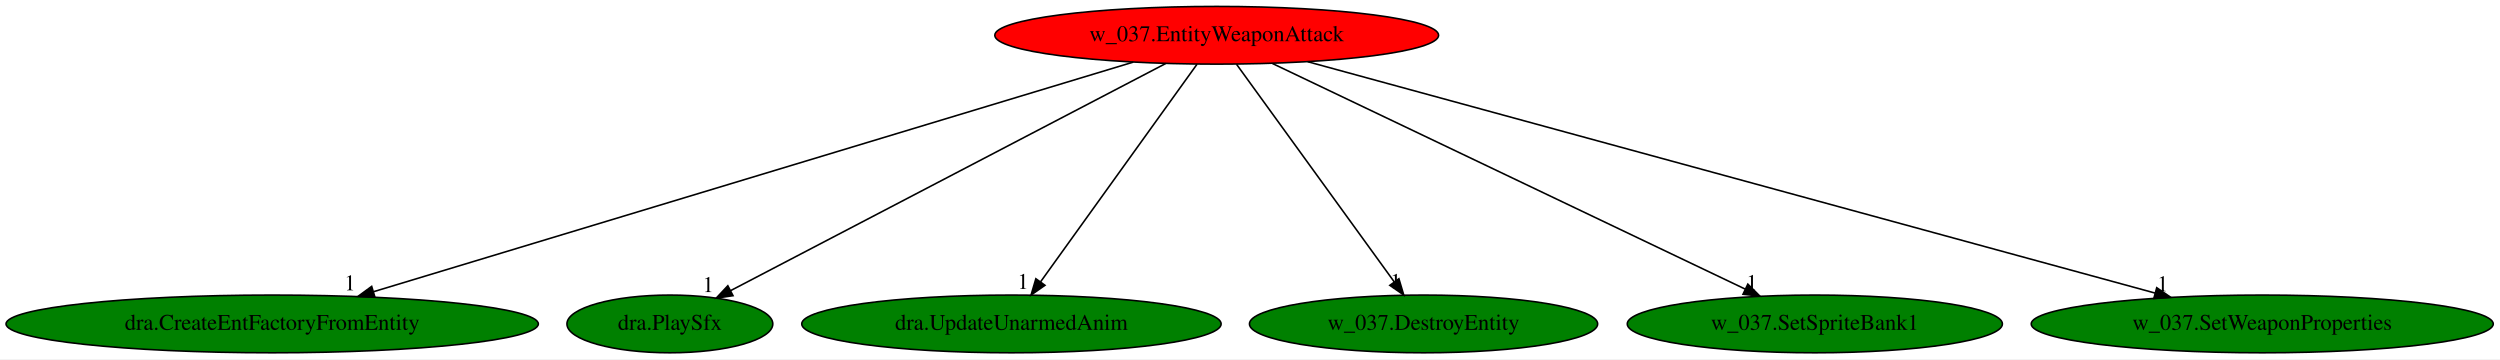
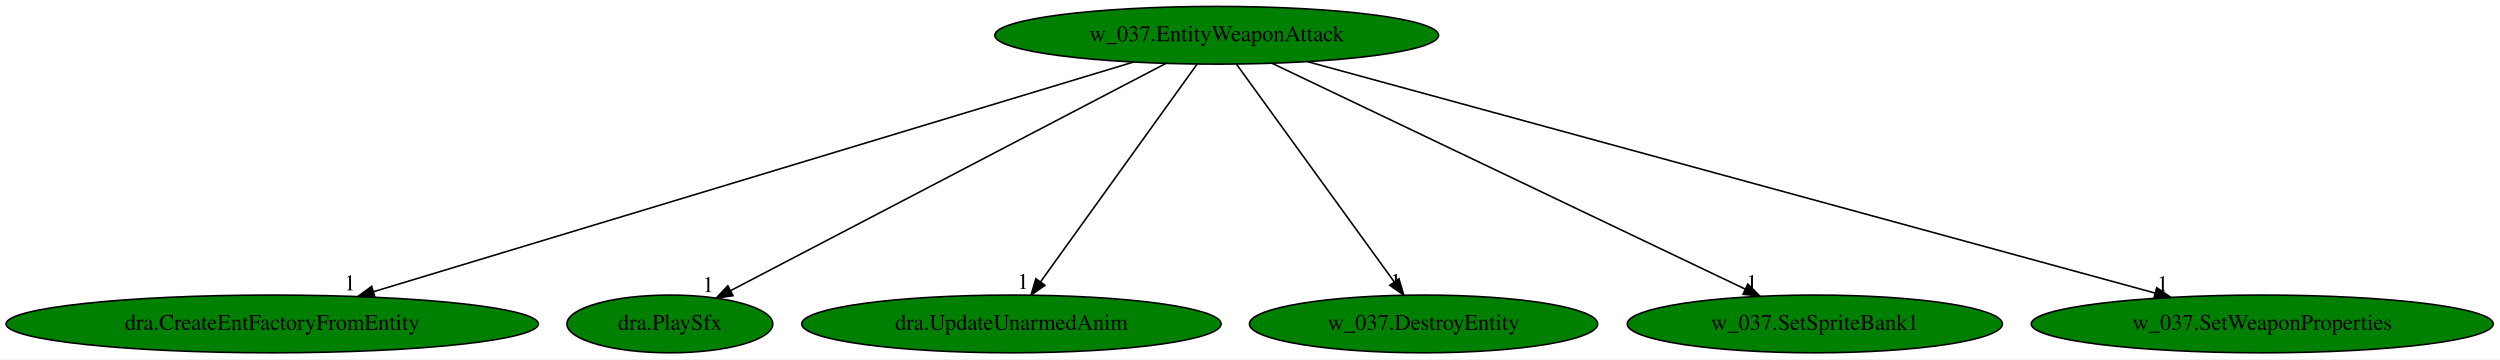
<svg xmlns="http://www.w3.org/2000/svg" xmlns:xlink="http://www.w3.org/1999/xlink" width="1559pt" height="224pt" viewBox="0.00 0.00 1559.02 224.00">
  <g id="graph0" class="graph" transform="scale(1 1) rotate(0) translate(4 220)">
    <polygon fill="white" stroke="transparent" points="-4,4 -4,-220 1555.02,-220 1555.02,4 -4,4" />
    <g id="node1" class="node">
-       <ellipse fill="red" stroke="black" cx="754.74" cy="-198" rx="138.38" ry="18" />
+       <ellipse fill="green" stroke="black" cx="754.74" cy="-198" rx="138.38" ry="18" />
      <text text-anchor="middle" x="754.74" y="-194.3" font-family="Times,serif" font-size="14.00">w_037.EntityWeaponAttack</text>
    </g>
    <g id="node2" class="node">
      <g id="a_node2">
        <a xlink:href="dra.CreateEntFactoryFromEntity.svg" xlink:title="dra.CreateEntFactoryFromEntity">
          <ellipse fill="green" stroke="black" cx="165.74" cy="-18" rx="165.97" ry="18" />
          <text text-anchor="middle" x="165.74" y="-14.3" font-family="Times,serif" font-size="14.00">dra.CreateEntFactoryFromEntity</text>
        </a>
      </g>
    </g>
    <g id="edge1" class="edge">
      <path fill="none" stroke="black" d="M702.72,-181.28C594.69,-148.63 346.3,-73.57 229.12,-38.16" />
      <polygon fill="black" stroke="black" points="229.8,-34.71 219.22,-35.16 227.78,-41.41 229.8,-34.71" />
      <text text-anchor="middle" x="214.22" y="-38.96" font-family="Times,serif" font-size="14.00">1</text>
    </g>
    <g id="node3" class="node">
      <g id="a_node3">
        <a xlink:href="dra.PlaySfx.svg" xlink:title="dra.PlaySfx">
          <ellipse fill="green" stroke="black" cx="413.74" cy="-18" rx="64.19" ry="18" />
          <text text-anchor="middle" x="413.74" y="-14.3" font-family="Times,serif" font-size="14.00">dra.PlaySfx</text>
        </a>
      </g>
    </g>
    <g id="edge2" class="edge">
      <path fill="none" stroke="black" d="M722.96,-180.41C659.95,-147.52 519.44,-74.18 451.69,-38.81" />
      <polygon fill="black" stroke="black" points="453.12,-35.61 442.63,-34.08 449.88,-41.81 453.12,-35.61" />
      <text text-anchor="middle" x="437.63" y="-37.88" font-family="Times,serif" font-size="14.00">1</text>
    </g>
    <g id="node4" class="node">
      <g id="a_node4">
        <a xlink:href="dra.UpdateUnarmedAnim.svg" xlink:title="dra.UpdateUnarmedAnim">
          <ellipse fill="green" stroke="black" cx="626.74" cy="-18" rx="130.78" ry="18" />
          <text text-anchor="middle" x="626.74" y="-14.3" font-family="Times,serif" font-size="14.00">dra.UpdateUnarmedAnim</text>
        </a>
      </g>
    </g>
    <g id="edge3" class="edge">
      <path fill="none" stroke="black" d="M742.46,-179.93C719.81,-148.43 671.34,-81.03 644.89,-44.24" />
      <polygon fill="black" stroke="black" points="647.65,-42.09 638.97,-36.02 641.97,-46.18 647.65,-42.09" />
      <text text-anchor="middle" x="633.97" y="-39.82" font-family="Times,serif" font-size="14.00">1</text>
    </g>
    <g id="node5" class="node">
      <g id="a_node5">
        <a xlink:href="w_037.DestroyEntity.svg" xlink:title="w_037.DestroyEntity">
          <ellipse fill="green" stroke="black" cx="883.74" cy="-18" rx="108.58" ry="18" />
          <text text-anchor="middle" x="883.74" y="-14.3" font-family="Times,serif" font-size="14.00">w_037.DestroyEntity</text>
        </a>
      </g>
    </g>
    <g id="edge4" class="edge">
      <path fill="none" stroke="black" d="M767.1,-179.93C789.93,-148.43 838.78,-81.03 865.44,-44.24" />
      <polygon fill="black" stroke="black" points="868.37,-46.17 871.4,-36.02 862.7,-42.06 868.37,-46.17" />
      <text text-anchor="middle" x="866.4" y="-39.82" font-family="Times,serif" font-size="14.00">1</text>
    </g>
    <g id="node6" class="node">
      <g id="a_node6">
        <a xlink:href="w_037.SetSpriteBank1.svg" xlink:title="w_037.SetSpriteBank1">
          <ellipse fill="green" stroke="black" cx="1127.74" cy="-18" rx="116.98" ry="18" />
          <text text-anchor="middle" x="1127.74" y="-14.3" font-family="Times,serif" font-size="14.00">w_037.SetSpriteBank1</text>
        </a>
      </g>
    </g>
    <g id="edge5" class="edge">
      <path fill="none" stroke="black" d="M789.49,-180.41C857.83,-147.8 1009.51,-75.42 1084.31,-39.72" />
      <polygon fill="black" stroke="black" points="1085.96,-42.82 1093.47,-35.35 1082.94,-36.5 1085.96,-42.82" />
      <text text-anchor="middle" x="1088.47" y="-39.15" font-family="Times,serif" font-size="14.00">1</text>
    </g>
    <g id="node7" class="node">
      <g id="a_node7">
        <a xlink:href="w_037.SetWeaponProperties.svg" xlink:title="w_037.SetWeaponProperties">
          <ellipse fill="green" stroke="black" cx="1406.74" cy="-18" rx="144.07" ry="18" />
          <text text-anchor="middle" x="1406.74" y="-14.3" font-family="Times,serif" font-size="14.00">w_037.SetWeaponProperties</text>
        </a>
      </g>
    </g>
    <g id="edge6" class="edge">
      <path fill="none" stroke="black" d="M811.46,-181.52C931.63,-148.71 1211.39,-72.33 1339.95,-37.23" />
      <polygon fill="black" stroke="black" points="1340.96,-40.59 1349.68,-34.58 1339.11,-33.83 1340.96,-40.59" />
      <text text-anchor="middle" x="1344.68" y="-38.38" font-family="Times,serif" font-size="14.00">1</text>
    </g>
  </g>
</svg>
